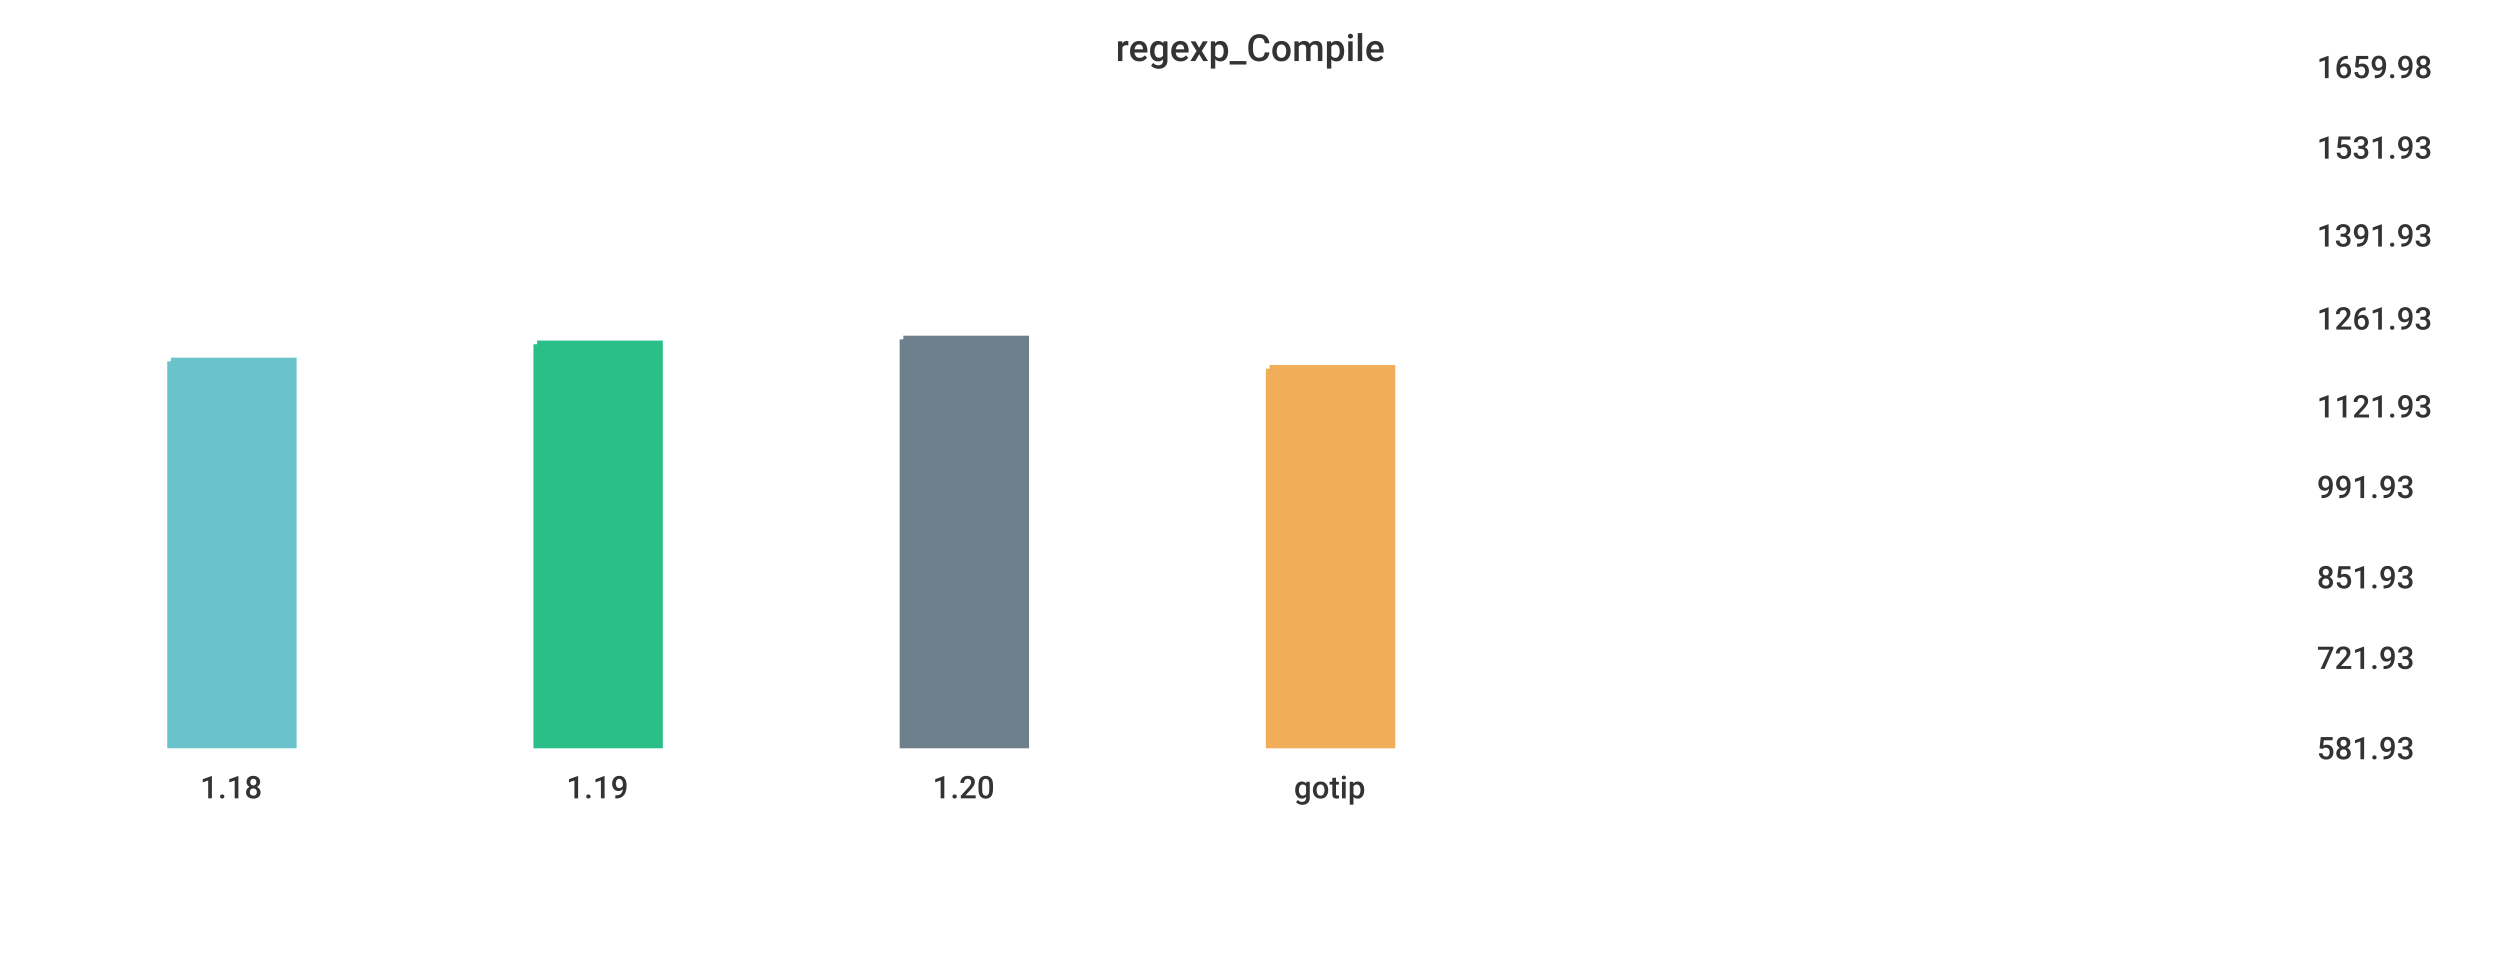
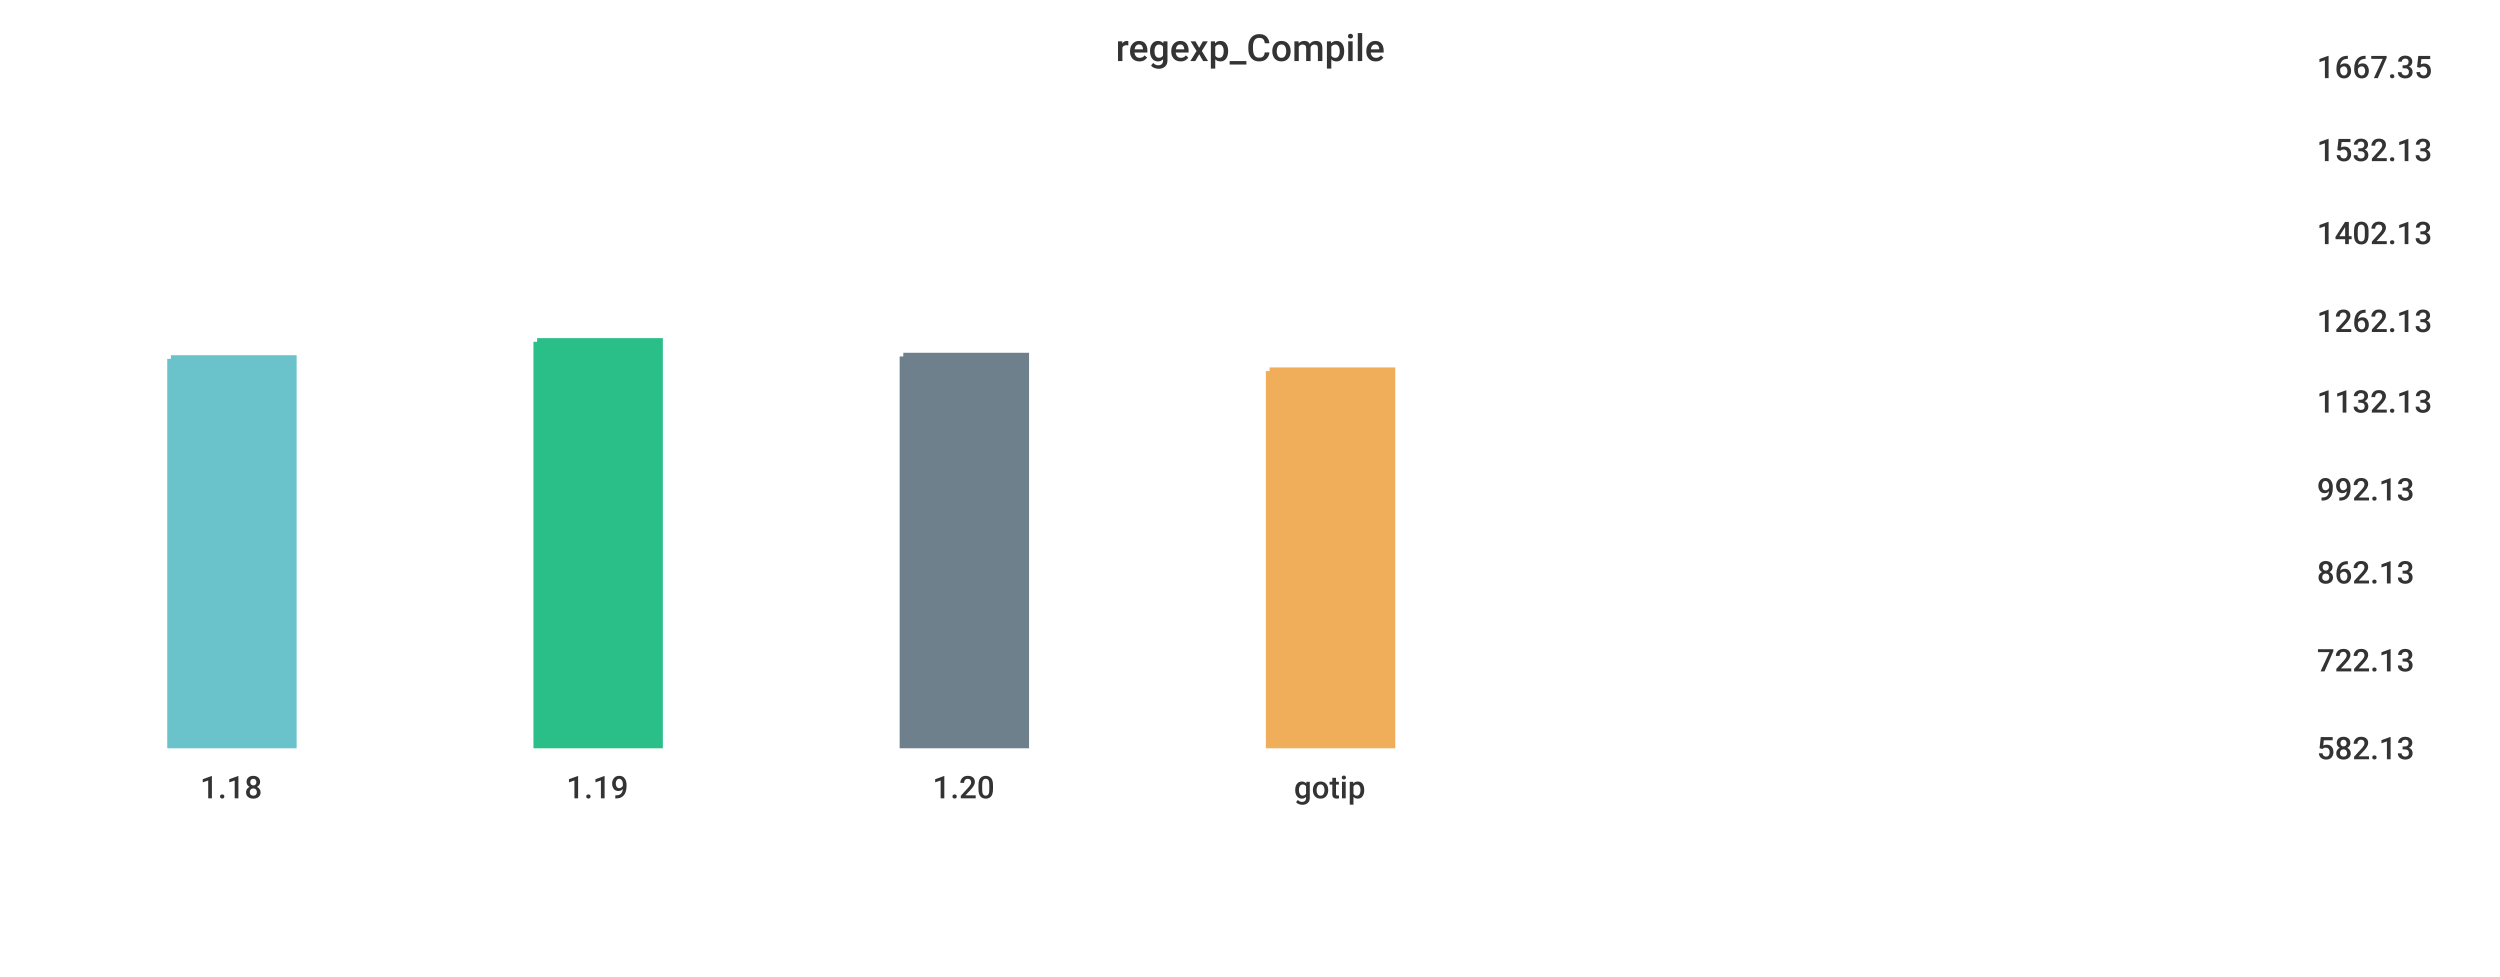
<svg xmlns="http://www.w3.org/2000/svg" width="1024" height="400">\n<path d="M 0 0 L 1024 0 L 1024 400 L 0 400 L 0 0" style="stroke-width:0;stroke:rgba(255,255,255,1.0);fill:rgba(255,255,255,1.0)" />
  <path d="M 20 26 L 934 26 L 934 305 L 20 305 L 20 26" style="stroke-width:0;stroke:rgba(255,255,255,1.0);fill:rgba(255,255,255,1.0)" />
-   <path d="M 70 148 L 120 148 L 120 305 L 70 305 L 70 148" style="stroke-width:3;stroke:rgba(106,195,203,1.0);fill:rgba(106,195,203,1.0)" />
-   <path d="M 220 141 L 270 141 L 270 305 L 220 305 L 220 141" style="stroke-width:3;stroke:rgba(42,190,137,1.0);fill:rgba(42,190,137,1.0)" />
-   <path d="M 370 139 L 420 139 L 420 305 L 370 305 L 370 139" style="stroke-width:3;stroke:rgba(110,128,139,1.0);fill:rgba(110,128,139,1.0)" />
-   <path d="M 520 151 L 570 151 L 570 305 L 520 305 L 520 151" style="stroke-width:3;stroke:rgba(240,174,90,1.0);fill:rgba(240,174,90,1.0)" />
+   <path d="M 70 147 L 120 147 L 120 305 L 70 305 L 70 147" style="stroke-width:3;stroke:rgba(106,195,203,1.0);fill:rgba(106,195,203,1.0)" />
+   <path d="M 220 140 L 270 140 L 270 305 L 220 305 L 220 140" style="stroke-width:3;stroke:rgba(42,190,137,1.0);fill:rgba(42,190,137,1.0)" />
+   <path d="M 370 146 L 420 146 L 420 305 L 370 305 L 370 146" style="stroke-width:3;stroke:rgba(110,128,139,1.0);fill:rgba(110,128,139,1.0)" />
+   <path d="M 520 152 L 570 152 L 570 305 L 520 305 L 520 152" style="stroke-width:3;stroke:rgba(240,174,90,1.0);fill:rgba(240,174,90,1.0)" />
  <path d="M 20 305 L 934 305" style="stroke-width:0;stroke:rgba(51,51,51,1.0);fill:none" />
  <path d="M 20 305 L 20 310" style="stroke-width:0;stroke:rgba(51,51,51,1.0);fill:none" />
  <text x="82" y="327" style="stroke-width:0;stroke:none;fill:rgba(51,51,51,1.0);font-size:12.8px;font-family:'Roboto Medium',sans-serif">1.18</text>
  <path d="M 170 305 L 170 310" style="stroke-width:0;stroke:rgba(51,51,51,1.0);fill:none" />
  <text x="232" y="327" style="stroke-width:0;stroke:none;fill:rgba(51,51,51,1.0);font-size:12.8px;font-family:'Roboto Medium',sans-serif">1.19</text>
  <path d="M 320 305 L 320 310" style="stroke-width:0;stroke:rgba(51,51,51,1.0);fill:none" />
  <text x="382" y="327" style="stroke-width:0;stroke:none;fill:rgba(51,51,51,1.0);font-size:12.8px;font-family:'Roboto Medium',sans-serif">1.20</text>
  <path d="M 470 305 L 470 310" style="stroke-width:0;stroke:rgba(51,51,51,1.0);fill:none" />
  <text x="530" y="327" style="stroke-width:0;stroke:none;fill:rgba(51,51,51,1.0);font-size:12.8px;font-family:'Roboto Medium',sans-serif">gotip</text>
  <path d="M 934 26 L 934 305" style="stroke-width:0;stroke:rgba(51,51,51,1.0);fill:none" />
  <path d="M 934 305 L 939 305" style="stroke-width:0;stroke:rgba(51,51,51,1.0);fill:none" />
  <path d="M 934 305 L 939 305" style="stroke-width:0;stroke:rgba(51,51,51,1.0);fill:none" />
-   <text x="949" y="311" style="stroke-width:0;stroke:none;fill:rgba(51,51,51,1.0);font-size:12.8px;font-family:'Roboto Medium',sans-serif">581.93</text>
-   <path d="M 934 268 L 939 268" style="stroke-width:0;stroke:rgba(51,51,51,1.0);fill:none" />
-   <text x="949" y="274" style="stroke-width:0;stroke:none;fill:rgba(51,51,51,1.0);font-size:12.8px;font-family:'Roboto Medium',sans-serif">721.93</text>
-   <path d="M 934 235 L 939 235" style="stroke-width:0;stroke:rgba(51,51,51,1.0);fill:none" />
-   <text x="949" y="241" style="stroke-width:0;stroke:none;fill:rgba(51,51,51,1.0);font-size:12.8px;font-family:'Roboto Medium',sans-serif">851.93</text>
-   <path d="M 934 198 L 939 198" style="stroke-width:0;stroke:rgba(51,51,51,1.0);fill:none" />
-   <text x="949" y="204" style="stroke-width:0;stroke:none;fill:rgba(51,51,51,1.0);font-size:12.8px;font-family:'Roboto Medium',sans-serif">991.93</text>
-   <path d="M 934 165 L 939 165" style="stroke-width:0;stroke:rgba(51,51,51,1.0);fill:none" />
-   <text x="949" y="171" style="stroke-width:0;stroke:none;fill:rgba(51,51,51,1.0);font-size:12.8px;font-family:'Roboto Medium',sans-serif">1121.93</text>
-   <path d="M 934 129 L 939 129" style="stroke-width:0;stroke:rgba(51,51,51,1.0);fill:none" />
-   <text x="949" y="135" style="stroke-width:0;stroke:none;fill:rgba(51,51,51,1.0);font-size:12.8px;font-family:'Roboto Medium',sans-serif">1261.93</text>
-   <path d="M 934 95 L 939 95" style="stroke-width:0;stroke:rgba(51,51,51,1.0);fill:none" />
-   <text x="949" y="101" style="stroke-width:0;stroke:none;fill:rgba(51,51,51,1.0);font-size:12.8px;font-family:'Roboto Medium',sans-serif">1391.93</text>
-   <path d="M 934 59 L 939 59" style="stroke-width:0;stroke:rgba(51,51,51,1.0);fill:none" />
-   <text x="949" y="65" style="stroke-width:0;stroke:none;fill:rgba(51,51,51,1.0);font-size:12.8px;font-family:'Roboto Medium',sans-serif">1531.93</text>
+   <text x="949" y="311" style="stroke-width:0;stroke:none;fill:rgba(51,51,51,1.0);font-size:12.8px;font-family:'Roboto Medium',sans-serif">582.13</text>
+   <path d="M 934 269 L 939 269" style="stroke-width:0;stroke:rgba(51,51,51,1.0);fill:none" />
+   <text x="949" y="275" style="stroke-width:0;stroke:none;fill:rgba(51,51,51,1.0);font-size:12.8px;font-family:'Roboto Medium',sans-serif">722.13</text>
+   <path d="M 934 233 L 939 233" style="stroke-width:0;stroke:rgba(51,51,51,1.0);fill:none" />
+   <text x="949" y="239" style="stroke-width:0;stroke:none;fill:rgba(51,51,51,1.0);font-size:12.8px;font-family:'Roboto Medium',sans-serif">862.13</text>
+   <path d="M 934 199 L 939 199" style="stroke-width:0;stroke:rgba(51,51,51,1.0);fill:none" />
+   <text x="949" y="205" style="stroke-width:0;stroke:none;fill:rgba(51,51,51,1.0);font-size:12.8px;font-family:'Roboto Medium',sans-serif">992.13</text>
+   <path d="M 934 163 L 939 163" style="stroke-width:0;stroke:rgba(51,51,51,1.0);fill:none" />
+   <text x="949" y="169" style="stroke-width:0;stroke:none;fill:rgba(51,51,51,1.0);font-size:12.8px;font-family:'Roboto Medium',sans-serif">1132.13</text>
+   <path d="M 934 130 L 939 130" style="stroke-width:0;stroke:rgba(51,51,51,1.0);fill:none" />
+   <text x="949" y="136" style="stroke-width:0;stroke:none;fill:rgba(51,51,51,1.0);font-size:12.8px;font-family:'Roboto Medium',sans-serif">1262.13</text>
+   <path d="M 934 94 L 939 94" style="stroke-width:0;stroke:rgba(51,51,51,1.0);fill:none" />
+   <text x="949" y="100" style="stroke-width:0;stroke:none;fill:rgba(51,51,51,1.0);font-size:12.8px;font-family:'Roboto Medium',sans-serif">1402.13</text>
+   <path d="M 934 60 L 939 60" style="stroke-width:0;stroke:rgba(51,51,51,1.0);fill:none" />
+   <text x="949" y="66" style="stroke-width:0;stroke:none;fill:rgba(51,51,51,1.0);font-size:12.8px;font-family:'Roboto Medium',sans-serif">1532.13</text>
  <path d="M 934 26 L 939 26" style="stroke-width:0;stroke:rgba(51,51,51,1.0);fill:none" />
-   <text x="949" y="32" style="stroke-width:0;stroke:none;fill:rgba(51,51,51,1.0);font-size:12.8px;font-family:'Roboto Medium',sans-serif">1659.98</text>
+   <text x="949" y="32" style="stroke-width:0;stroke:none;fill:rgba(51,51,51,1.0);font-size:12.8px;font-family:'Roboto Medium',sans-serif">1667.35</text>
  <text x="457" y="25" style="stroke-width:0;stroke:none;fill:rgba(51,51,51,1.0);font-size:15.3px;font-family:'Roboto Medium',sans-serif">regexp_Compile</text>
</svg>
